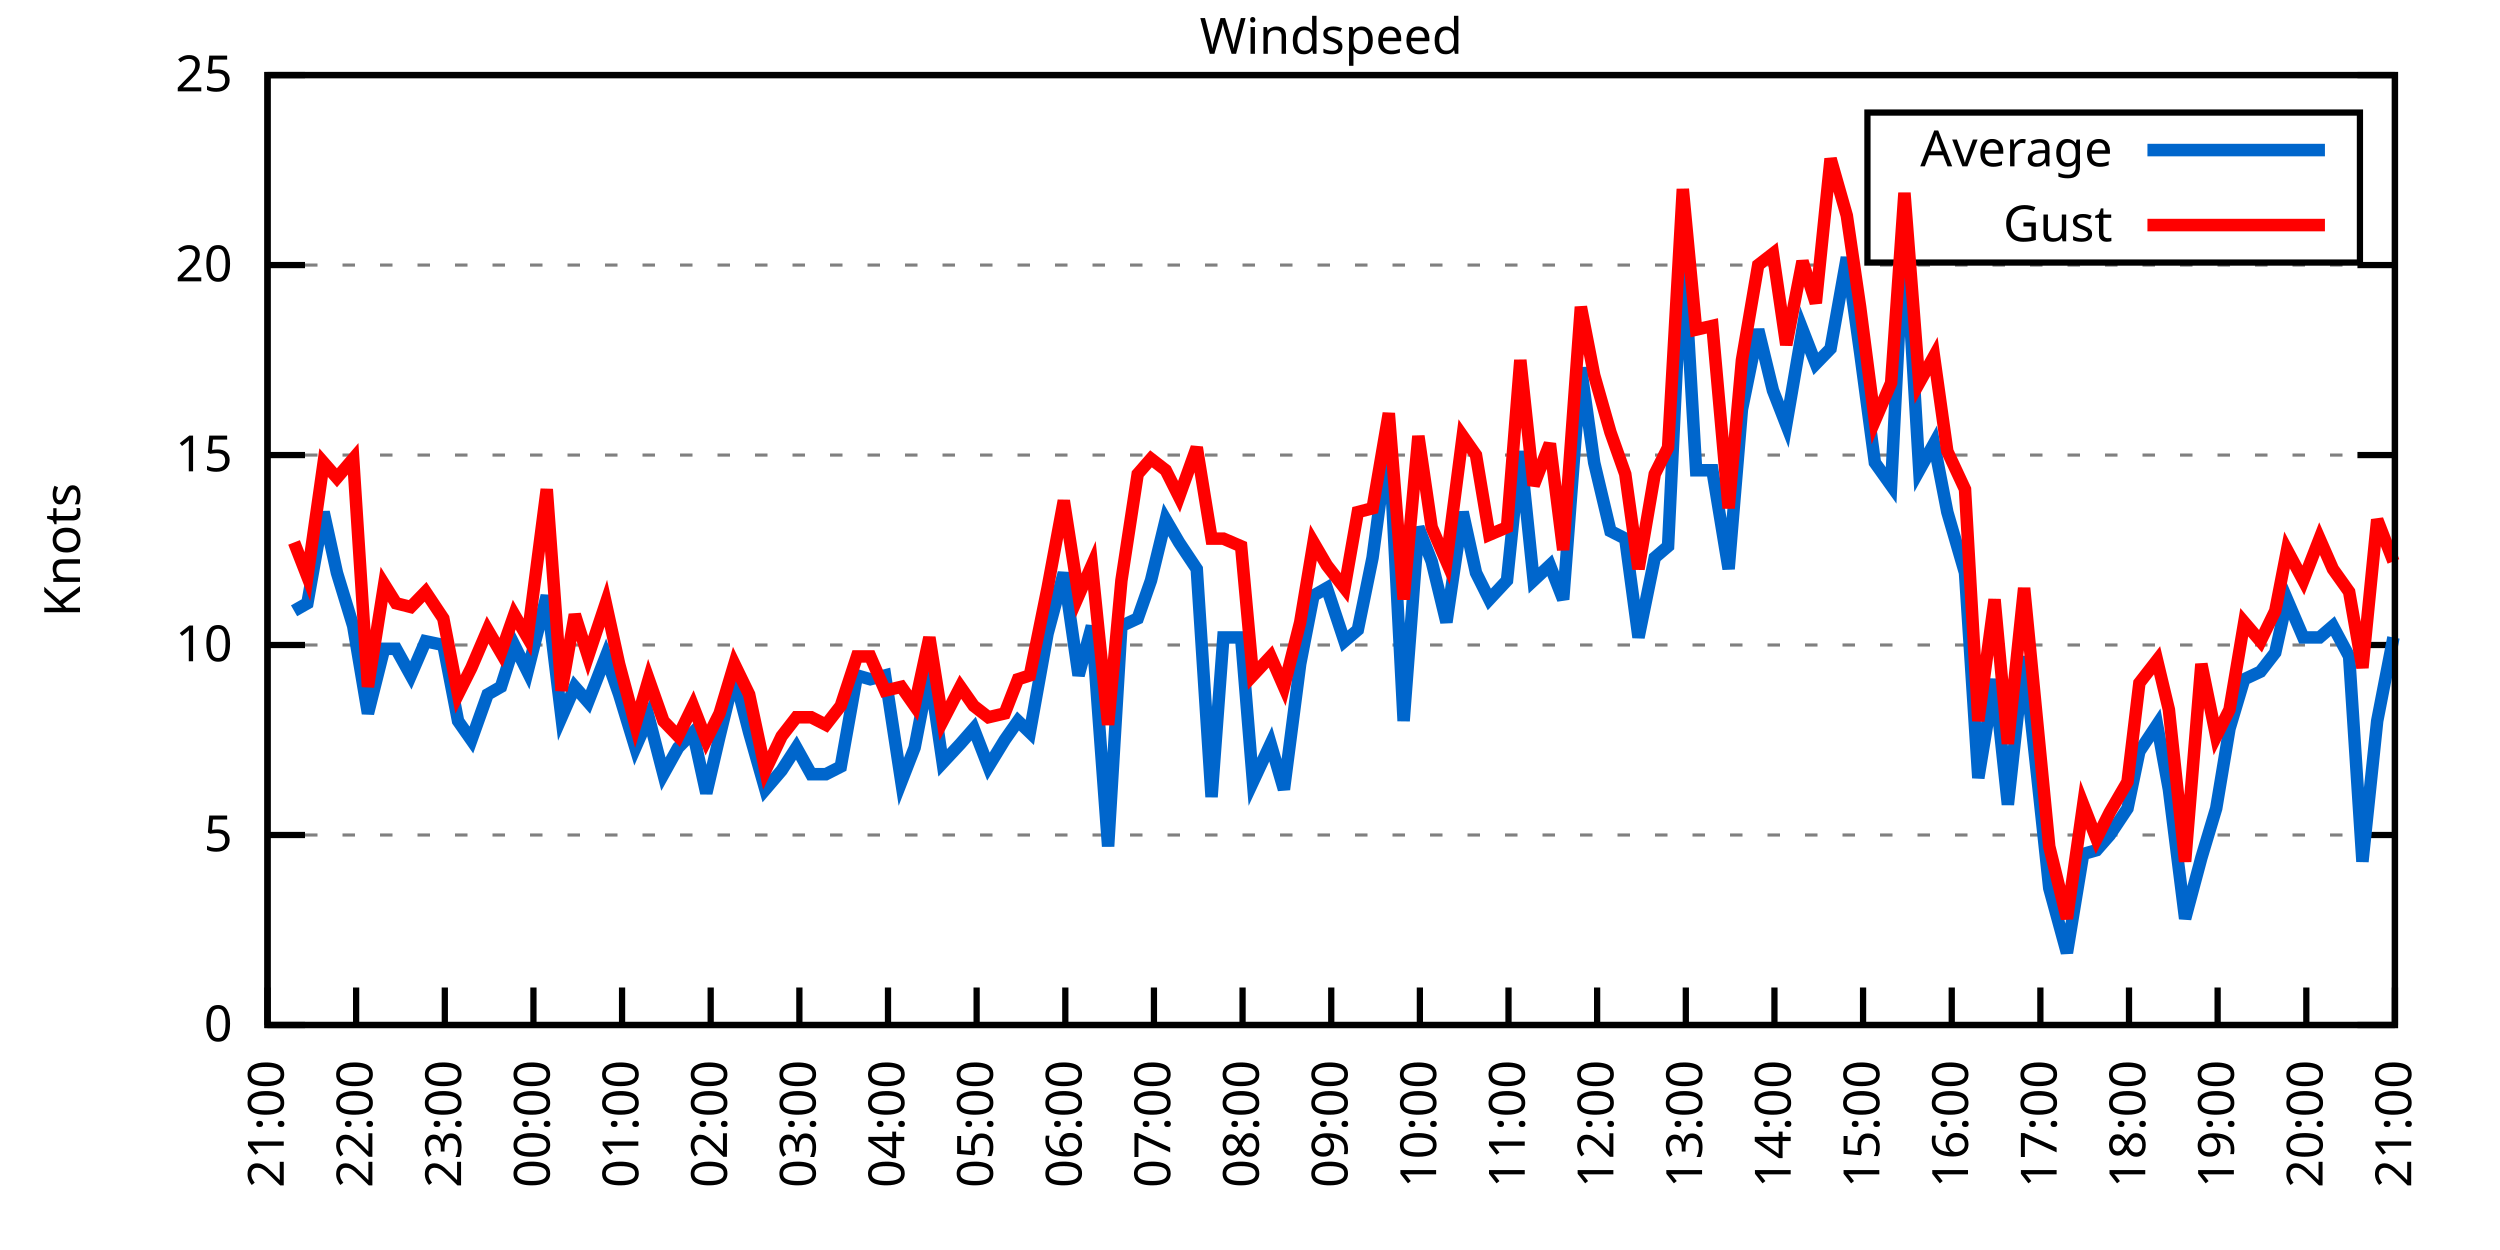
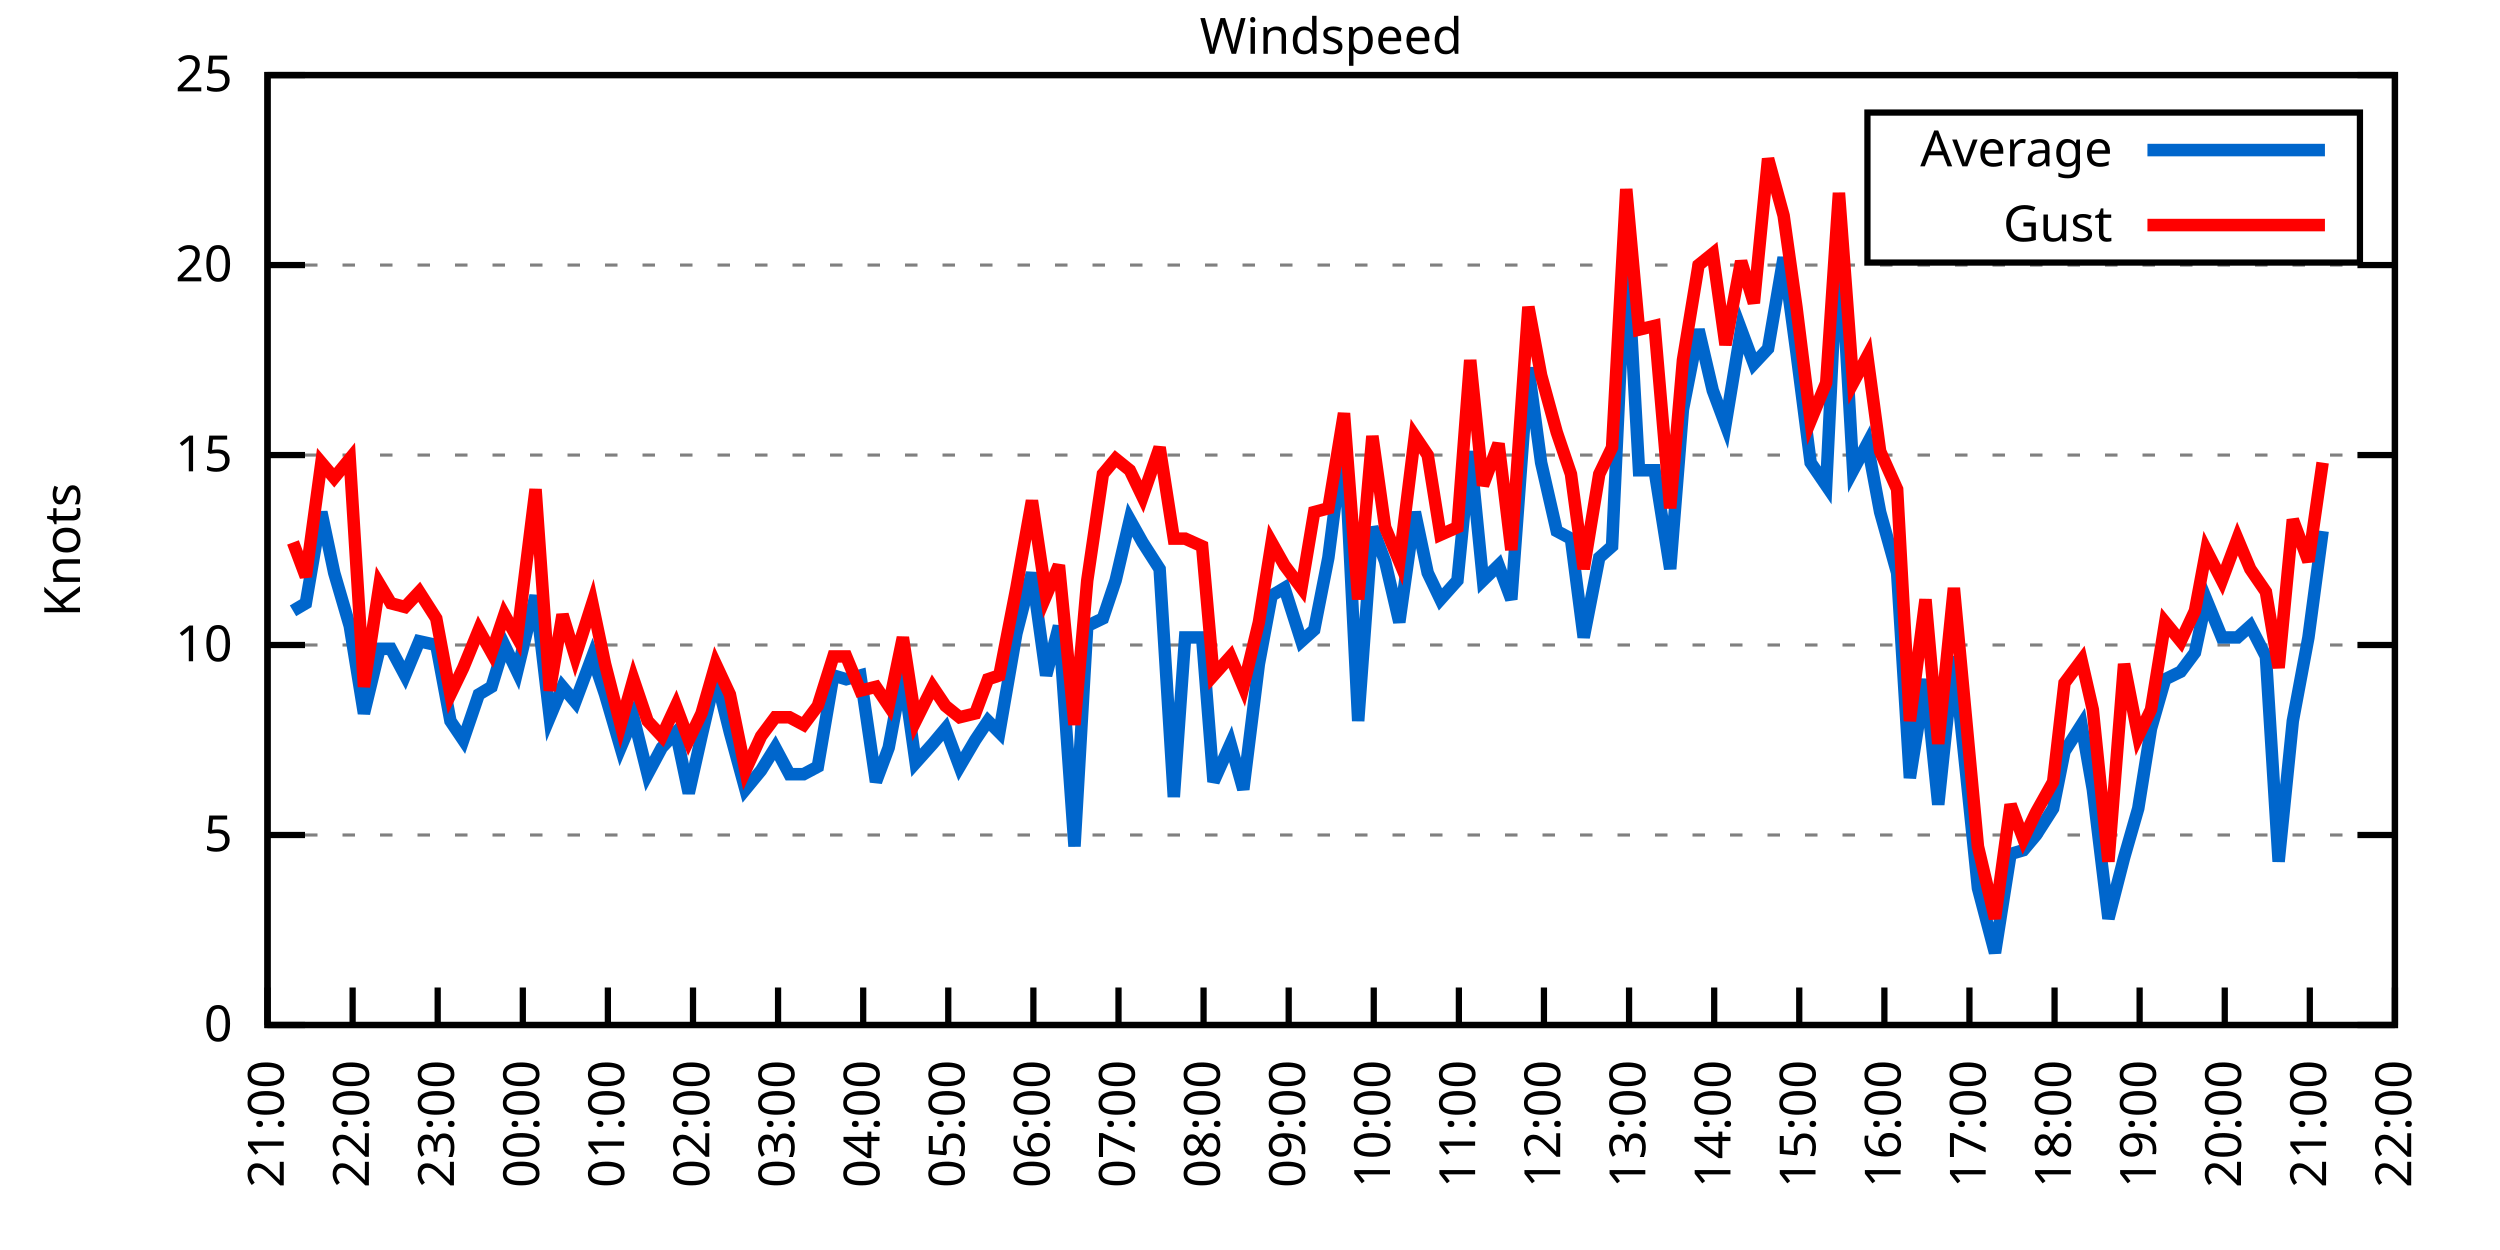
<svg xmlns="http://www.w3.org/2000/svg" xmlns:xlink="http://www.w3.org/1999/xlink" width="400" height="200" viewBox="0 0 400 200">
  <g id="gnuplot_canvas">
    <rect x="0" y="0" width="400" height="200" fill="none" />
    <defs>
      <circle id="gpDot" r="0.5" stroke-width="0.5" stroke="currentColor" />
      <path id="gpPt0" stroke-width="0.333" stroke="currentColor" d="M-1,0 h2 M0,-1 v2" />
      <path id="gpPt1" stroke-width="0.333" stroke="currentColor" d="M-1,-1 L1,1 M1,-1 L-1,1" />
      <path id="gpPt2" stroke-width="0.333" stroke="currentColor" d="M-1,0 L1,0 M0,-1 L0,1 M-1,-1 L1,1 M-1,1 L1,-1" />
      <rect id="gpPt3" stroke-width="0.333" stroke="currentColor" x="-1" y="-1" width="2" height="2" />
      <rect id="gpPt4" stroke-width="0.333" stroke="currentColor" fill="currentColor" x="-1" y="-1" width="2" height="2" />
      <circle id="gpPt5" stroke-width="0.333" stroke="currentColor" cx="0" cy="0" r="1" />
      <use xlink:href="#gpPt5" id="gpPt6" fill="currentColor" stroke="none" />
      <path id="gpPt7" stroke-width="0.333" stroke="currentColor" d="M0,-1.33 L-1.33,0.67 L1.33,0.67 z" />
      <use xlink:href="#gpPt7" id="gpPt8" fill="currentColor" stroke="none" />
      <use xlink:href="#gpPt7" id="gpPt9" stroke="currentColor" transform="rotate(180)" />
      <use xlink:href="#gpPt9" id="gpPt10" fill="currentColor" stroke="none" />
      <use xlink:href="#gpPt3" id="gpPt11" stroke="currentColor" transform="rotate(45)" />
      <use xlink:href="#gpPt11" id="gpPt12" fill="currentColor" stroke="none" />
      <path id="gpPt13" stroke-width="0.333" stroke="currentColor" d="M0,1.330 L1.265,0.411 L0.782,-1.067 L-0.782,-1.076 L-1.265,0.411 z" />
      <use xlink:href="#gpPt13" id="gpPt14" fill="currentColor" stroke="none" />
      <filter id="textbox" filterUnits="objectBoundingBox" x="0" y="0" height="1" width="1">
        <feFlood flood-color="white" flood-opacity="1" result="bgnd" />
        <feComposite in="SourceGraphic" in2="bgnd" operator="atop" />
      </filter>
      <filter id="greybox" filterUnits="objectBoundingBox" x="0" y="0" height="1" width="1">
        <feFlood flood-color="lightgrey" flood-opacity="1" result="grey" />
        <feComposite in="SourceGraphic" in2="grey" operator="atop" />
      </filter>
    </defs>
    <g fill="none" color="white" stroke="currentColor" stroke-width="1.00" stroke-linecap="butt" stroke-linejoin="miter">
</g>
    <g fill="none" color="black" stroke="currentColor" stroke-width="1.00" stroke-linecap="butt" stroke-linejoin="miter">
      <g stroke="none" shape-rendering="crispEdges">
        <polygon fill="rgb(255, 255, 255)" points="42.80,164.00 383.18,164.00 383.18,12.02 42.80,12.02 " />
      </g>
    </g>
    <g fill="none" color="black" stroke="currentColor" stroke-width="1.00" stroke-linecap="butt" stroke-linejoin="miter">
</g>
    <g fill="none" color="black" stroke="black" stroke-width="0.50" stroke-linecap="butt" stroke-linejoin="miter">
</g>
    <g fill="none" color="gray" stroke="currentColor" stroke-width="0.50" stroke-linecap="butt" stroke-linejoin="miter">
      <path stroke="gray" stroke-dasharray="2,4" class="gridline" d="M42.80,164.00 L383.19,164.00  " />
    </g>
    <g fill="none" color="gray" stroke="gray" stroke-width="1.00" stroke-linecap="butt" stroke-linejoin="miter">
</g>
    <g fill="none" color="black" stroke="currentColor" stroke-width="1.00" stroke-linecap="butt" stroke-linejoin="miter">
      <path stroke="black" d="M42.80,164.00 L48.80,164.00 M383.19,164.00 L377.19,164.00  " />
      <g transform="translate(37.20,166.60)" stroke="none" fill="black" font-family="Sans" font-size="8.00" text-anchor="end">
        <text>
          <tspan font-family="Sans"> 0</tspan>
        </text>
      </g>
    </g>
    <g fill="none" color="black" stroke="currentColor" stroke-width="1.00" stroke-linecap="butt" stroke-linejoin="miter">
</g>
    <g fill="none" color="black" stroke="black" stroke-width="0.50" stroke-linecap="butt" stroke-linejoin="miter">
</g>
    <g fill="none" color="gray" stroke="currentColor" stroke-width="0.50" stroke-linecap="butt" stroke-linejoin="miter">
      <path stroke="gray" stroke-dasharray="2,4" class="gridline" d="M42.80,133.60 L383.19,133.60  " />
    </g>
    <g fill="none" color="gray" stroke="gray" stroke-width="1.00" stroke-linecap="butt" stroke-linejoin="miter">
</g>
    <g fill="none" color="black" stroke="currentColor" stroke-width="1.00" stroke-linecap="butt" stroke-linejoin="miter">
      <path stroke="black" d="M42.80,133.60 L48.80,133.60 M383.19,133.60 L377.19,133.60  " />
      <g transform="translate(37.20,136.20)" stroke="none" fill="black" font-family="Sans" font-size="8.00" text-anchor="end">
        <text>
          <tspan font-family="Sans"> 5</tspan>
        </text>
      </g>
    </g>
    <g fill="none" color="black" stroke="currentColor" stroke-width="1.00" stroke-linecap="butt" stroke-linejoin="miter">
</g>
    <g fill="none" color="black" stroke="black" stroke-width="0.50" stroke-linecap="butt" stroke-linejoin="miter">
</g>
    <g fill="none" color="gray" stroke="currentColor" stroke-width="0.50" stroke-linecap="butt" stroke-linejoin="miter">
      <path stroke="gray" stroke-dasharray="2,4" class="gridline" d="M42.80,103.20 L383.19,103.20  " />
    </g>
    <g fill="none" color="gray" stroke="gray" stroke-width="1.00" stroke-linecap="butt" stroke-linejoin="miter">
</g>
    <g fill="none" color="black" stroke="currentColor" stroke-width="1.00" stroke-linecap="butt" stroke-linejoin="miter">
      <path stroke="black" d="M42.80,103.20 L48.80,103.20 M383.19,103.20 L377.19,103.20  " />
      <g transform="translate(37.20,105.80)" stroke="none" fill="black" font-family="Sans" font-size="8.00" text-anchor="end">
        <text>
          <tspan font-family="Sans"> 10</tspan>
        </text>
      </g>
    </g>
    <g fill="none" color="black" stroke="currentColor" stroke-width="1.00" stroke-linecap="butt" stroke-linejoin="miter">
</g>
    <g fill="none" color="black" stroke="black" stroke-width="0.50" stroke-linecap="butt" stroke-linejoin="miter">
</g>
    <g fill="none" color="gray" stroke="currentColor" stroke-width="0.50" stroke-linecap="butt" stroke-linejoin="miter">
      <path stroke="gray" stroke-dasharray="2,4" class="gridline" d="M42.80,72.81 L383.19,72.81  " />
    </g>
    <g fill="none" color="gray" stroke="gray" stroke-width="1.00" stroke-linecap="butt" stroke-linejoin="miter">
</g>
    <g fill="none" color="black" stroke="currentColor" stroke-width="1.00" stroke-linecap="butt" stroke-linejoin="miter">
      <path stroke="black" d="M42.80,72.81 L48.80,72.81 M383.19,72.81 L377.19,72.81  " />
      <g transform="translate(37.20,75.41)" stroke="none" fill="black" font-family="Sans" font-size="8.00" text-anchor="end">
        <text>
          <tspan font-family="Sans"> 15</tspan>
        </text>
      </g>
    </g>
    <g fill="none" color="black" stroke="currentColor" stroke-width="1.00" stroke-linecap="butt" stroke-linejoin="miter">
</g>
    <g fill="none" color="black" stroke="black" stroke-width="0.50" stroke-linecap="butt" stroke-linejoin="miter">
</g>
    <g fill="none" color="gray" stroke="currentColor" stroke-width="0.50" stroke-linecap="butt" stroke-linejoin="miter">
      <path stroke="gray" stroke-dasharray="2,4" class="gridline" d="M42.80,42.41 L383.19,42.41  " />
    </g>
    <g fill="none" color="gray" stroke="gray" stroke-width="1.00" stroke-linecap="butt" stroke-linejoin="miter">
</g>
    <g fill="none" color="black" stroke="currentColor" stroke-width="1.00" stroke-linecap="butt" stroke-linejoin="miter">
      <path stroke="black" d="M42.80,42.41 L48.80,42.41 M383.19,42.41 L377.19,42.41  " />
      <g transform="translate(37.20,45.01)" stroke="none" fill="black" font-family="Sans" font-size="8.00" text-anchor="end">
        <text>
          <tspan font-family="Sans"> 20</tspan>
        </text>
      </g>
    </g>
    <g fill="none" color="black" stroke="currentColor" stroke-width="1.00" stroke-linecap="butt" stroke-linejoin="miter">
</g>
    <g fill="none" color="black" stroke="black" stroke-width="0.50" stroke-linecap="butt" stroke-linejoin="miter">
</g>
    <g fill="none" color="gray" stroke="currentColor" stroke-width="0.50" stroke-linecap="butt" stroke-linejoin="miter">
      <path stroke="gray" stroke-dasharray="2,4" class="gridline" d="M42.80,12.01 L383.19,12.01  " />
    </g>
    <g fill="none" color="gray" stroke="gray" stroke-width="1.00" stroke-linecap="butt" stroke-linejoin="miter">
</g>
    <g fill="none" color="black" stroke="currentColor" stroke-width="1.00" stroke-linecap="butt" stroke-linejoin="miter">
      <path stroke="black" d="M42.80,12.01 L48.80,12.01 M383.19,12.01 L377.19,12.01  " />
      <g transform="translate(37.20,14.61)" stroke="none" fill="black" font-family="Sans" font-size="8.00" text-anchor="end">
        <text>
          <tspan font-family="Sans"> 25</tspan>
        </text>
      </g>
    </g>
    <g fill="none" color="black" stroke="currentColor" stroke-width="1.00" stroke-linecap="butt" stroke-linejoin="miter">
      <path stroke="black" d="M42.80,164.00 L42.80,158.00  " />
      <g transform="translate(45.40,169.60) rotate(270.00)" stroke="none" fill="black" font-family="Sans" font-size="8.00" text-anchor="end">
        <text>
          <tspan font-family="Sans">21:00</tspan>
        </text>
      </g>
    </g>
    <g fill="none" color="black" stroke="currentColor" stroke-width="1.00" stroke-linecap="butt" stroke-linejoin="miter">
-       <path stroke="black" d="M56.98,164.00 L56.98,158.00  " />
-       <g transform="translate(59.58,169.60) rotate(270.00)" stroke="none" fill="black" font-family="Sans" font-size="8.00" text-anchor="end">
+       <path stroke="black" d="M56.42,164.00 L56.42,158.00  " />
+       <g transform="translate(59.02,169.60) rotate(270.00)" stroke="none" fill="black" font-family="Sans" font-size="8.00" text-anchor="end">
        <text>
          <tspan font-family="Sans">22:00</tspan>
        </text>
      </g>
    </g>
    <g fill="none" color="black" stroke="currentColor" stroke-width="1.00" stroke-linecap="butt" stroke-linejoin="miter">
-       <path stroke="black" d="M71.17,164.00 L71.17,158.00  " />
-       <g transform="translate(73.77,169.60) rotate(270.00)" stroke="none" fill="black" font-family="Sans" font-size="8.00" text-anchor="end">
+       <path stroke="black" d="M70.03,164.00 L70.03,158.00  " />
+       <g transform="translate(72.63,169.60) rotate(270.00)" stroke="none" fill="black" font-family="Sans" font-size="8.00" text-anchor="end">
        <text>
          <tspan font-family="Sans">23:00</tspan>
        </text>
      </g>
    </g>
    <g fill="none" color="black" stroke="currentColor" stroke-width="1.00" stroke-linecap="butt" stroke-linejoin="miter">
-       <path stroke="black" d="M85.35,164.00 L85.35,158.00  " />
-       <g transform="translate(87.95,169.60) rotate(270.00)" stroke="none" fill="black" font-family="Sans" font-size="8.00" text-anchor="end">
+       <path stroke="black" d="M83.65,164.00 L83.65,158.00  " />
+       <g transform="translate(86.25,169.60) rotate(270.00)" stroke="none" fill="black" font-family="Sans" font-size="8.00" text-anchor="end">
        <text>
          <tspan font-family="Sans">00:00</tspan>
        </text>
      </g>
    </g>
    <g fill="none" color="black" stroke="currentColor" stroke-width="1.00" stroke-linecap="butt" stroke-linejoin="miter">
-       <path stroke="black" d="M99.53,164.00 L99.53,158.00  " />
-       <g transform="translate(102.13,169.60) rotate(270.00)" stroke="none" fill="black" font-family="Sans" font-size="8.00" text-anchor="end">
+       <path stroke="black" d="M97.26,164.00 L97.26,158.00  " />
+       <g transform="translate(99.86,169.60) rotate(270.00)" stroke="none" fill="black" font-family="Sans" font-size="8.00" text-anchor="end">
        <text>
          <tspan font-family="Sans">01:00</tspan>
        </text>
      </g>
    </g>
    <g fill="none" color="black" stroke="currentColor" stroke-width="1.00" stroke-linecap="butt" stroke-linejoin="miter">
-       <path stroke="black" d="M113.71,164.00 L113.71,158.00  " />
-       <g transform="translate(116.31,169.60) rotate(270.00)" stroke="none" fill="black" font-family="Sans" font-size="8.00" text-anchor="end">
+       <path stroke="black" d="M110.88,164.00 L110.88,158.00  " />
+       <g transform="translate(113.48,169.60) rotate(270.00)" stroke="none" fill="black" font-family="Sans" font-size="8.00" text-anchor="end">
        <text>
          <tspan font-family="Sans">02:00</tspan>
        </text>
      </g>
    </g>
    <g fill="none" color="black" stroke="currentColor" stroke-width="1.00" stroke-linecap="butt" stroke-linejoin="miter">
-       <path stroke="black" d="M127.90,164.00 L127.90,158.00  " />
-       <g transform="translate(130.50,169.60) rotate(270.00)" stroke="none" fill="black" font-family="Sans" font-size="8.00" text-anchor="end">
+       <path stroke="black" d="M124.49,164.00 L124.49,158.00  " />
+       <g transform="translate(127.09,169.60) rotate(270.00)" stroke="none" fill="black" font-family="Sans" font-size="8.00" text-anchor="end">
        <text>
          <tspan font-family="Sans">03:00</tspan>
        </text>
      </g>
    </g>
    <g fill="none" color="black" stroke="currentColor" stroke-width="1.00" stroke-linecap="butt" stroke-linejoin="miter">
-       <path stroke="black" d="M142.08,164.00 L142.08,158.00  " />
-       <g transform="translate(144.68,169.60) rotate(270.00)" stroke="none" fill="black" font-family="Sans" font-size="8.00" text-anchor="end">
+       <path stroke="black" d="M138.11,164.00 L138.11,158.00  " />
+       <g transform="translate(140.71,169.60) rotate(270.00)" stroke="none" fill="black" font-family="Sans" font-size="8.00" text-anchor="end">
        <text>
          <tspan font-family="Sans">04:00</tspan>
        </text>
      </g>
    </g>
    <g fill="none" color="black" stroke="currentColor" stroke-width="1.00" stroke-linecap="butt" stroke-linejoin="miter">
-       <path stroke="black" d="M156.26,164.00 L156.26,158.00  " />
-       <g transform="translate(158.86,169.60) rotate(270.00)" stroke="none" fill="black" font-family="Sans" font-size="8.00" text-anchor="end">
+       <path stroke="black" d="M151.72,164.00 L151.72,158.00  " />
+       <g transform="translate(154.32,169.60) rotate(270.00)" stroke="none" fill="black" font-family="Sans" font-size="8.00" text-anchor="end">
        <text>
          <tspan font-family="Sans">05:00</tspan>
        </text>
      </g>
    </g>
    <g fill="none" color="black" stroke="currentColor" stroke-width="1.00" stroke-linecap="butt" stroke-linejoin="miter">
-       <path stroke="black" d="M170.45,164.00 L170.45,158.00  " />
-       <g transform="translate(173.05,169.60) rotate(270.00)" stroke="none" fill="black" font-family="Sans" font-size="8.00" text-anchor="end">
+       <path stroke="black" d="M165.34,164.00 L165.34,158.00  " />
+       <g transform="translate(167.94,169.60) rotate(270.00)" stroke="none" fill="black" font-family="Sans" font-size="8.00" text-anchor="end">
        <text>
          <tspan font-family="Sans">06:00</tspan>
        </text>
      </g>
    </g>
    <g fill="none" color="black" stroke="currentColor" stroke-width="1.00" stroke-linecap="butt" stroke-linejoin="miter">
-       <path stroke="black" d="M184.63,164.00 L184.63,158.00  " />
-       <g transform="translate(187.23,169.60) rotate(270.00)" stroke="none" fill="black" font-family="Sans" font-size="8.00" text-anchor="end">
+       <path stroke="black" d="M178.96,164.00 L178.96,158.00  " />
+       <g transform="translate(181.56,169.60) rotate(270.00)" stroke="none" fill="black" font-family="Sans" font-size="8.00" text-anchor="end">
        <text>
          <tspan font-family="Sans">07:00</tspan>
        </text>
      </g>
    </g>
    <g fill="none" color="black" stroke="currentColor" stroke-width="1.00" stroke-linecap="butt" stroke-linejoin="miter">
-       <path stroke="black" d="M198.81,164.00 L198.81,158.00  " />
-       <g transform="translate(201.41,169.60) rotate(270.00)" stroke="none" fill="black" font-family="Sans" font-size="8.00" text-anchor="end">
+       <path stroke="black" d="M192.57,164.00 L192.57,158.00  " />
+       <g transform="translate(195.17,169.60) rotate(270.00)" stroke="none" fill="black" font-family="Sans" font-size="8.00" text-anchor="end">
        <text>
          <tspan font-family="Sans">08:00</tspan>
        </text>
      </g>
    </g>
    <g fill="none" color="black" stroke="currentColor" stroke-width="1.00" stroke-linecap="butt" stroke-linejoin="miter">
-       <path stroke="black" d="M213.00,164.00 L213.00,158.00  " />
-       <g transform="translate(215.60,169.60) rotate(270.00)" stroke="none" fill="black" font-family="Sans" font-size="8.00" text-anchor="end">
+       <path stroke="black" d="M206.19,164.00 L206.19,158.00  " />
+       <g transform="translate(208.79,169.60) rotate(270.00)" stroke="none" fill="black" font-family="Sans" font-size="8.00" text-anchor="end">
        <text>
          <tspan font-family="Sans">09:00</tspan>
        </text>
      </g>
    </g>
    <g fill="none" color="black" stroke="currentColor" stroke-width="1.00" stroke-linecap="butt" stroke-linejoin="miter">
-       <path stroke="black" d="M227.18,164.00 L227.18,158.00  " />
-       <g transform="translate(229.78,169.60) rotate(270.00)" stroke="none" fill="black" font-family="Sans" font-size="8.00" text-anchor="end">
+       <path stroke="black" d="M219.80,164.00 L219.80,158.00  " />
+       <g transform="translate(222.40,169.60) rotate(270.00)" stroke="none" fill="black" font-family="Sans" font-size="8.00" text-anchor="end">
        <text>
          <tspan font-family="Sans">10:00</tspan>
        </text>
      </g>
    </g>
    <g fill="none" color="black" stroke="currentColor" stroke-width="1.00" stroke-linecap="butt" stroke-linejoin="miter">
-       <path stroke="black" d="M241.36,164.00 L241.36,158.00  " />
-       <g transform="translate(243.96,169.60) rotate(270.00)" stroke="none" fill="black" font-family="Sans" font-size="8.00" text-anchor="end">
+       <path stroke="black" d="M233.42,164.00 L233.42,158.00  " />
+       <g transform="translate(236.02,169.60) rotate(270.00)" stroke="none" fill="black" font-family="Sans" font-size="8.00" text-anchor="end">
        <text>
          <tspan font-family="Sans">11:00</tspan>
        </text>
      </g>
    </g>
    <g fill="none" color="black" stroke="currentColor" stroke-width="1.00" stroke-linecap="butt" stroke-linejoin="miter">
-       <path stroke="black" d="M255.54,164.00 L255.54,158.00  " />
-       <g transform="translate(258.14,169.60) rotate(270.00)" stroke="none" fill="black" font-family="Sans" font-size="8.00" text-anchor="end">
+       <path stroke="black" d="M247.03,164.00 L247.03,158.00  " />
+       <g transform="translate(249.63,169.60) rotate(270.00)" stroke="none" fill="black" font-family="Sans" font-size="8.00" text-anchor="end">
        <text>
          <tspan font-family="Sans">12:00</tspan>
        </text>
      </g>
    </g>
    <g fill="none" color="black" stroke="currentColor" stroke-width="1.00" stroke-linecap="butt" stroke-linejoin="miter">
-       <path stroke="black" d="M269.73,164.00 L269.73,158.00  " />
-       <g transform="translate(272.33,169.60) rotate(270.00)" stroke="none" fill="black" font-family="Sans" font-size="8.00" text-anchor="end">
+       <path stroke="black" d="M260.65,164.00 L260.65,158.00  " />
+       <g transform="translate(263.25,169.60) rotate(270.00)" stroke="none" fill="black" font-family="Sans" font-size="8.00" text-anchor="end">
        <text>
          <tspan font-family="Sans">13:00</tspan>
        </text>
      </g>
    </g>
    <g fill="none" color="black" stroke="currentColor" stroke-width="1.00" stroke-linecap="butt" stroke-linejoin="miter">
-       <path stroke="black" d="M283.91,164.00 L283.91,158.00  " />
-       <g transform="translate(286.51,169.60) rotate(270.00)" stroke="none" fill="black" font-family="Sans" font-size="8.00" text-anchor="end">
+       <path stroke="black" d="M274.27,164.00 L274.27,158.00  " />
+       <g transform="translate(276.87,169.60) rotate(270.00)" stroke="none" fill="black" font-family="Sans" font-size="8.00" text-anchor="end">
        <text>
          <tspan font-family="Sans">14:00</tspan>
        </text>
      </g>
    </g>
    <g fill="none" color="black" stroke="currentColor" stroke-width="1.00" stroke-linecap="butt" stroke-linejoin="miter">
-       <path stroke="black" d="M298.09,164.00 L298.09,158.00  " />
-       <g transform="translate(300.69,169.60) rotate(270.00)" stroke="none" fill="black" font-family="Sans" font-size="8.00" text-anchor="end">
+       <path stroke="black" d="M287.88,164.00 L287.88,158.00  " />
+       <g transform="translate(290.48,169.60) rotate(270.00)" stroke="none" fill="black" font-family="Sans" font-size="8.00" text-anchor="end">
        <text>
          <tspan font-family="Sans">15:00</tspan>
        </text>
      </g>
    </g>
    <g fill="none" color="black" stroke="currentColor" stroke-width="1.00" stroke-linecap="butt" stroke-linejoin="miter">
-       <path stroke="black" d="M312.28,164.00 L312.28,158.00  " />
-       <g transform="translate(314.88,169.60) rotate(270.00)" stroke="none" fill="black" font-family="Sans" font-size="8.00" text-anchor="end">
+       <path stroke="black" d="M301.50,164.00 L301.50,158.00  " />
+       <g transform="translate(304.10,169.60) rotate(270.00)" stroke="none" fill="black" font-family="Sans" font-size="8.00" text-anchor="end">
        <text>
          <tspan font-family="Sans">16:00</tspan>
        </text>
      </g>
    </g>
    <g fill="none" color="black" stroke="currentColor" stroke-width="1.00" stroke-linecap="butt" stroke-linejoin="miter">
-       <path stroke="black" d="M326.46,164.00 L326.46,158.00  " />
-       <g transform="translate(329.06,169.60) rotate(270.00)" stroke="none" fill="black" font-family="Sans" font-size="8.00" text-anchor="end">
+       <path stroke="black" d="M315.11,164.00 L315.11,158.00  " />
+       <g transform="translate(317.71,169.60) rotate(270.00)" stroke="none" fill="black" font-family="Sans" font-size="8.00" text-anchor="end">
        <text>
          <tspan font-family="Sans">17:00</tspan>
        </text>
      </g>
    </g>
    <g fill="none" color="black" stroke="currentColor" stroke-width="1.00" stroke-linecap="butt" stroke-linejoin="miter">
-       <path stroke="black" d="M340.64,164.00 L340.64,158.00  " />
-       <g transform="translate(343.24,169.60) rotate(270.00)" stroke="none" fill="black" font-family="Sans" font-size="8.00" text-anchor="end">
+       <path stroke="black" d="M328.73,164.00 L328.73,158.00  " />
+       <g transform="translate(331.33,169.60) rotate(270.00)" stroke="none" fill="black" font-family="Sans" font-size="8.00" text-anchor="end">
        <text>
          <tspan font-family="Sans">18:00</tspan>
        </text>
      </g>
    </g>
    <g fill="none" color="black" stroke="currentColor" stroke-width="1.00" stroke-linecap="butt" stroke-linejoin="miter">
-       <path stroke="black" d="M354.82,164.00 L354.82,158.00  " />
-       <g transform="translate(357.42,169.60) rotate(270.00)" stroke="none" fill="black" font-family="Sans" font-size="8.00" text-anchor="end">
+       <path stroke="black" d="M342.34,164.00 L342.34,158.00  " />
+       <g transform="translate(344.94,169.60) rotate(270.00)" stroke="none" fill="black" font-family="Sans" font-size="8.00" text-anchor="end">
        <text>
          <tspan font-family="Sans">19:00</tspan>
        </text>
      </g>
    </g>
    <g fill="none" color="black" stroke="currentColor" stroke-width="1.00" stroke-linecap="butt" stroke-linejoin="miter">
-       <path stroke="black" d="M369.01,164.00 L369.01,158.00  " />
-       <g transform="translate(371.61,169.60) rotate(270.00)" stroke="none" fill="black" font-family="Sans" font-size="8.00" text-anchor="end">
+       <path stroke="black" d="M355.96,164.00 L355.96,158.00  " />
+       <g transform="translate(358.56,169.60) rotate(270.00)" stroke="none" fill="black" font-family="Sans" font-size="8.00" text-anchor="end">
        <text>
          <tspan font-family="Sans">20:00</tspan>
+         </text>
+       </g>
+     </g>
+     <g fill="none" color="black" stroke="currentColor" stroke-width="1.00" stroke-linecap="butt" stroke-linejoin="miter">
+       <path stroke="black" d="M369.57,164.00 L369.57,158.00  " />
+       <g transform="translate(372.17,169.60) rotate(270.00)" stroke="none" fill="black" font-family="Sans" font-size="8.00" text-anchor="end">
+         <text>
+           <tspan font-family="Sans">21:00</tspan>
        </text>
      </g>
    </g>
    <g fill="none" color="black" stroke="currentColor" stroke-width="1.00" stroke-linecap="butt" stroke-linejoin="miter">
      <path stroke="black" d="M383.19,164.00 L383.19,158.00  " />
      <g transform="translate(385.79,169.60) rotate(270.00)" stroke="none" fill="black" font-family="Sans" font-size="8.00" text-anchor="end">
        <text>
-           <tspan font-family="Sans">21:00</tspan>
+           <tspan font-family="Sans">22:00</tspan>
        </text>
      </g>
    </g>
    <g fill="none" color="black" stroke="currentColor" stroke-width="1.00" stroke-linecap="butt" stroke-linejoin="miter">
</g>
    <g fill="none" color="black" stroke="currentColor" stroke-width="1.00" stroke-linecap="butt" stroke-linejoin="miter">
      <path stroke="black" d="M42.80,12.01 L42.80,164.00 L383.19,164.00 L383.19,12.01 L42.80,12.01 Z  " />
    </g>
    <g fill="none" color="black" stroke="currentColor" stroke-width="1.00" stroke-linecap="butt" stroke-linejoin="miter">
</g>
    <g fill="none" color="black" stroke="currentColor" stroke-width="1.00" stroke-linecap="butt" stroke-linejoin="miter">
      <path stroke="black" d="M298.79,42.01 L298.79,18.01 L377.59,18.01 L377.59,42.01 L298.79,42.01 Z  " />
    </g>
    <g id="Windspeed_plot_1">
      <g fill="none" color="white" stroke="black" stroke-width="2.00" stroke-linecap="butt" stroke-linejoin="miter">
</g>
      <g fill="none" color="black" stroke="currentColor" stroke-width="2.00" stroke-linecap="butt" stroke-linejoin="miter">
        <g transform="translate(337.99,26.61)" stroke="none" fill="black" font-family="Sans" font-size="8.00" text-anchor="end">
          <text>
            <tspan font-family="Sans">Average</tspan>
          </text>
        </g>
      </g>
      <g fill="none" color="black" stroke="currentColor" stroke-width="2.00" stroke-linecap="butt" stroke-linejoin="miter">
-         <path stroke="rgb(  0, 102, 204)" d="M343.59,24.01 L371.99,24.01 M47.05,97.73 L49.18,96.52 L51.78,81.93 L53.91,91.65 L56.51,100.16 L58.87,114.15   L61.47,103.81 L63.37,103.81 L65.73,108.07 L68.09,102.60 L70.93,103.20 L73.29,115.36 L75.42,118.40 L78.02,111.11   L80.15,109.89 L82.28,103.20 L84.40,107.46 L87.48,95.30 L89.84,114.76 L91.97,109.89 L94.09,112.32 L96.93,105.03   L99.06,111.11 L101.66,119.62 L103.79,114.76 L106.15,123.87 L108.51,119.62 L110.88,117.19 L113.01,126.91 L115.13,117.80   L117.50,108.07 L119.86,117.19 L122.46,126.31 L125.06,123.27 L127.42,119.62 L129.79,123.87 L132.15,123.87 L134.52,122.66   L137.12,108.07 L139.24,108.68 L141.61,108.07 L144.21,125.09 L146.34,119.62 L148.70,107.46 L150.83,122.05 L153.66,119.01   L155.79,116.58 L158.15,122.66 L160.75,118.40 L162.88,115.36 L164.77,117.19 L167.61,101.38 L170.21,91.65 L172.57,108.07   L174.70,100.16 L177.30,135.43 L179.43,100.16 L182.03,98.95 L184.16,92.87 L186.52,83.14 L188.65,86.79 L191.48,91.04   L193.85,127.52 L195.74,101.99 L198.58,101.99 L200.47,125.09 L203.30,119.01 L205.43,126.31 L208.03,106.24 L210.16,95.30   L212.29,94.08 L215.12,102.60 L217.25,100.77 L219.61,89.22 L222.21,69.77 L224.58,115.36 L226.94,84.36 L229.07,89.83   L231.43,99.56 L234.03,81.93 L236.16,91.65 L238.29,95.91 L241.12,92.87 L243.25,72.20 L245.38,92.87 L247.98,90.44   L250.11,95.91 L252.94,58.82 L255.07,74.02 L257.67,84.97 L260.04,86.18 L262.16,101.99 L264.76,89.22 L266.89,87.40   L269.25,38.76 L271.38,75.24 L273.98,75.24 L276.58,91.04 L278.71,65.51 L281.31,52.74 L283.67,62.47 L285.80,67.94   L288.40,52.74 L290.53,58.21 L292.89,55.78 L295.49,41.19 L297.62,56.39 L299.98,74.02 L302.58,77.67 L304.71,35.72   L307.08,75.24 L309.44,70.98 L311.57,81.93 L314.40,91.65 L316.53,124.48 L319.13,108.68 L321.26,128.74 L323.86,105.03   L325.99,124.48 L327.88,142.11 L330.71,152.45 L333.31,136.64 L335.44,136.03 L337.57,133.60 L340.40,129.35 L342.30,120.23   L345.13,115.97 L347.02,126.31 L349.62,146.98 L352.22,137.25 L354.59,129.35 L356.72,116.58 L359.08,108.68 L361.68,107.46   L364.04,104.42 L365.93,95.91 L368.53,101.99 L371.13,101.99 L373.26,100.16 L375.86,105.03 L377.99,137.86 L380.35,115.36   L382.95,101.99  " />
+         <path stroke="rgb(  0, 102, 204)" d="M343.59,24.01 L371.99,24.01 M46.88,97.73 L48.93,96.52 L51.42,81.93 L53.47,91.65 L55.96,100.16 L58.23,114.15   L60.73,103.81 L62.54,103.81 L64.81,108.07 L67.08,102.60 L69.80,103.20 L72.07,115.36 L74.12,118.40 L76.61,111.11   L78.65,109.89 L80.70,103.20 L82.74,107.46 L85.69,95.30 L87.96,114.76 L90.00,109.89 L92.04,112.32 L94.77,105.03   L96.81,111.11 L99.30,119.62 L101.35,114.76 L103.62,123.87 L105.89,119.62 L108.15,117.19 L110.20,126.91 L112.24,117.80   L114.51,108.07 L116.78,117.19 L119.27,126.31 L121.77,123.27 L124.04,119.62 L126.31,123.87 L128.58,123.87 L130.85,122.66   L133.34,108.07 L135.39,108.68 L137.66,108.07 L140.15,125.09 L142.19,119.62 L144.46,107.46 L146.51,122.05 L149.23,119.01   L151.27,116.58 L153.54,122.66 L156.04,118.40 L158.08,115.36 L159.89,117.19 L162.62,101.38 L165.11,91.65 L167.38,108.07   L169.43,100.16 L171.92,135.43 L173.96,100.16 L176.46,98.95 L178.50,92.87 L180.77,83.14 L182.81,86.79 L185.54,91.04   L187.81,127.52 L189.62,101.99 L192.34,101.99 L194.16,125.09 L196.88,119.01 L198.93,126.31 L201.42,106.24 L203.46,95.30   L205.51,94.08 L208.23,102.60 L210.27,100.77 L212.54,89.22 L215.04,69.77 L217.31,115.36 L219.58,84.36 L221.62,89.83   L223.89,99.56 L226.38,81.93 L228.43,91.65 L230.47,95.91 L233.19,92.87 L235.23,72.20 L237.28,92.87 L239.77,90.44   L241.81,95.91 L244.54,58.82 L246.58,74.02 L249.08,84.97 L251.35,86.18 L253.39,101.99 L255.88,89.22 L257.93,87.40   L260.20,38.76 L262.24,75.24 L264.73,75.24 L267.23,91.04 L269.27,65.51 L271.77,52.74 L274.04,62.47 L276.08,67.94   L278.58,52.74 L280.62,58.21 L282.89,55.78 L285.38,41.19 L287.43,56.39 L289.70,74.02 L292.19,77.67 L294.23,35.72   L296.50,75.24 L298.77,70.98 L300.82,81.93 L303.54,91.65 L305.58,124.48 L308.08,108.68 L310.12,128.74 L312.62,105.03   L314.66,124.48 L316.47,142.11 L319.20,152.45 L321.69,136.64 L323.74,136.03 L325.78,133.60 L328.50,129.35 L330.32,120.23   L333.04,115.97 L334.85,126.31 L337.35,146.98 L339.85,137.25 L342.12,129.35 L344.16,116.58 L346.43,108.68 L348.92,107.46   L351.19,104.42 L353.01,95.91 L355.50,101.99 L358.00,101.99 L360.04,100.16 L362.54,105.03 L364.58,137.86 L366.85,115.36   L369.35,101.99 L371.62,84.97  " />
      </g>
    </g>
    <g id="Windspeed_plot_2">
      <g fill="none" color="black" stroke="currentColor" stroke-width="2.00" stroke-linecap="butt" stroke-linejoin="miter">
        <g transform="translate(337.99,38.61)" stroke="none" fill="black" font-family="Sans" font-size="8.00" text-anchor="end">
          <text>
            <tspan font-family="Sans">Gust</tspan>
          </text>
        </g>
      </g>
      <g fill="none" color="black" stroke="currentColor" stroke-width="2.00" stroke-linecap="butt" stroke-linejoin="miter">
-         <path stroke="rgb(255,   0,   0)" d="M343.59,36.01 L371.99,36.01 M47.05,86.79 L49.18,92.26 L51.78,74.02 L53.91,76.45 L56.51,73.41 L58.87,109.89   L61.47,93.48 L63.37,96.52 L65.73,97.12 L68.09,94.69 L70.93,98.95 L73.29,111.11 L75.42,106.85 L78.02,100.77   L80.15,104.42 L82.28,98.34 L84.40,101.99 L87.48,78.28 L89.84,110.50 L91.97,98.34 L94.09,105.03 L96.93,96.52   L99.06,106.24 L101.66,115.97 L103.79,108.68 L106.15,115.36 L108.51,117.80 L110.88,112.93 L113.01,118.40 L115.13,114.15   L117.50,106.24 L119.86,111.11 L122.46,123.27 L125.06,117.80 L127.42,114.76 L129.79,114.76 L132.15,115.97 L134.52,112.93   L137.12,105.03 L139.24,105.03 L141.61,110.50 L144.21,109.89 L146.34,112.93 L148.70,101.99 L150.83,115.36 L153.66,109.89   L155.79,112.93 L158.15,114.76 L160.75,114.15 L162.88,108.68 L164.77,108.07 L167.61,94.08 L170.21,80.10 L172.57,95.30   L174.70,90.44 L177.30,115.97 L179.43,92.87 L182.03,75.85 L184.16,73.41 L186.52,75.24 L188.65,79.49 L191.48,71.59   L193.85,86.18 L195.74,86.18 L198.58,87.40 L200.47,108.07 L203.30,105.03 L205.43,109.89 L208.03,99.56 L210.16,86.79   L212.29,90.44 L215.12,94.08 L217.25,81.93 L219.61,81.32 L222.21,66.12 L224.58,95.91 L226.94,69.77 L229.07,84.36   L231.43,89.83 L234.03,69.77 L236.16,72.81 L238.29,85.57 L241.12,84.36 L243.25,57.61 L245.38,77.67 L247.98,70.98   L250.11,88.00 L252.94,49.10 L255.07,60.04 L257.67,69.16 L260.04,75.85 L262.16,91.04 L264.76,75.85 L266.89,71.59   L269.25,30.25 L271.38,52.74 L273.98,52.14 L276.58,81.32 L278.71,57.61 L281.31,42.41 L283.67,40.58 L285.80,55.18   L288.40,41.80 L290.53,48.49 L292.89,25.39 L295.49,34.50 L297.62,49.10 L299.98,67.33 L302.58,61.25 L304.71,30.86   L307.08,61.25 L309.44,57.00 L311.57,72.20 L314.40,78.28 L316.53,115.36 L319.13,95.91 L321.26,119.01 L323.86,94.08   L325.99,115.97 L327.88,135.43 L330.71,146.98 L333.31,128.74 L335.44,134.21 L337.57,129.95 L340.40,125.09 L342.30,109.28   L345.13,105.64 L347.02,113.54 L349.62,137.86 L352.22,106.24 L354.59,117.80 L356.72,113.54 L359.08,99.56 L361.68,102.60   L364.04,97.73 L365.93,88.00 L368.53,92.87 L371.13,86.18 L373.26,91.04 L375.86,94.69 L377.99,106.85 L380.35,83.14   L382.95,89.83  " />
+         <path stroke="rgb(255,   0,   0)" d="M343.59,36.01 L371.99,36.01 M46.88,86.79 L48.93,92.26 L51.42,74.02 L53.47,76.45 L55.96,73.41 L58.23,109.89   L60.73,93.48 L62.54,96.52 L64.81,97.12 L67.08,94.69 L69.80,98.95 L72.07,111.11 L74.12,106.85 L76.61,100.77   L78.65,104.42 L80.70,98.34 L82.74,101.99 L85.69,78.28 L87.96,110.50 L90.00,98.34 L92.04,105.03 L94.77,96.52   L96.81,106.24 L99.30,115.97 L101.35,108.68 L103.62,115.36 L105.89,117.80 L108.15,112.93 L110.20,118.40 L112.24,114.15   L114.51,106.24 L116.78,111.11 L119.27,123.27 L121.77,117.80 L124.04,114.76 L126.31,114.76 L128.58,115.97 L130.85,112.93   L133.34,105.03 L135.39,105.03 L137.66,110.50 L140.15,109.89 L142.19,112.93 L144.46,101.99 L146.51,115.36 L149.23,109.89   L151.27,112.93 L153.54,114.76 L156.04,114.15 L158.08,108.68 L159.89,108.07 L162.62,94.08 L165.11,80.10 L167.38,95.30   L169.43,90.44 L171.92,115.97 L173.96,92.87 L176.46,75.85 L178.50,73.41 L180.77,75.24 L182.81,79.49 L185.54,71.59   L187.81,86.18 L189.62,86.18 L192.34,87.40 L194.16,108.07 L196.88,105.03 L198.93,109.89 L201.42,99.56 L203.46,86.79   L205.51,90.44 L208.23,94.08 L210.27,81.93 L212.54,81.32 L215.04,66.12 L217.31,95.91 L219.58,69.77 L221.62,84.36   L223.89,89.83 L226.38,69.77 L228.43,72.81 L230.47,85.57 L233.19,84.36 L235.23,57.61 L237.28,77.67 L239.77,70.98   L241.81,88.00 L244.54,49.10 L246.58,60.04 L249.08,69.16 L251.35,75.85 L253.39,91.04 L255.88,75.85 L257.93,71.59   L260.20,30.25 L262.24,52.74 L264.73,52.14 L267.23,81.32 L269.27,57.61 L271.77,42.41 L274.04,40.58 L276.08,55.18   L278.58,41.80 L280.62,48.49 L282.89,25.39 L285.38,34.50 L287.43,49.10 L289.70,67.33 L292.19,61.25 L294.23,30.86   L296.50,61.25 L298.77,57.00 L300.82,72.20 L303.54,78.28 L305.58,115.36 L308.08,95.91 L310.12,119.01 L312.62,94.08   L314.66,115.97 L316.47,135.43 L319.20,146.98 L321.69,128.74 L323.74,134.21 L325.78,129.95 L328.50,125.09 L330.32,109.28   L333.04,105.64 L334.85,113.54 L337.35,137.86 L339.85,106.24 L342.12,117.80 L344.16,113.54 L346.43,99.56 L348.92,102.60   L351.19,97.73 L353.01,88.00 L355.50,92.87 L358.00,86.18 L360.04,91.04 L362.54,94.69 L364.58,106.85 L366.85,83.14   L369.35,89.83 L371.62,74.02  " />
      </g>
    </g>
    <g fill="none" color="black" stroke="currentColor" stroke-width="2.00" stroke-linecap="butt" stroke-linejoin="miter">
</g>
    <g fill="none" color="black" stroke="black" stroke-width="1.00" stroke-linecap="butt" stroke-linejoin="miter">
</g>
    <g fill="none" color="black" stroke="currentColor" stroke-width="1.00" stroke-linecap="butt" stroke-linejoin="miter">
      <path stroke="black" d="M42.80,12.01 L42.80,164.00 L383.19,164.00 L383.19,12.01 L42.80,12.01 Z  " />
      <g transform="translate(12.80,88.01) rotate(270.00)" stroke="none" fill="black" font-family="Sans" font-size="8.00" text-anchor="middle">
        <text>
          <tspan font-family="Sans">Knots</tspan>
        </text>
      </g>
    </g>
    <g fill="none" color="black" stroke="currentColor" stroke-width="1.00" stroke-linecap="butt" stroke-linejoin="miter">
</g>
    <g fill="none" color="black" stroke="currentColor" stroke-width="1.00" stroke-linecap="butt" stroke-linejoin="miter">
      <g transform="translate(212.99,8.61)" stroke="none" fill="black" font-family="Sans" font-size="8.00" text-anchor="middle">
        <text>
          <tspan font-family="Sans">Windspeed</tspan>
        </text>
      </g>
    </g>
    <g fill="none" color="black" stroke="currentColor" stroke-width="1.00" stroke-linecap="butt" stroke-linejoin="miter">
</g>
  </g>
</svg>
